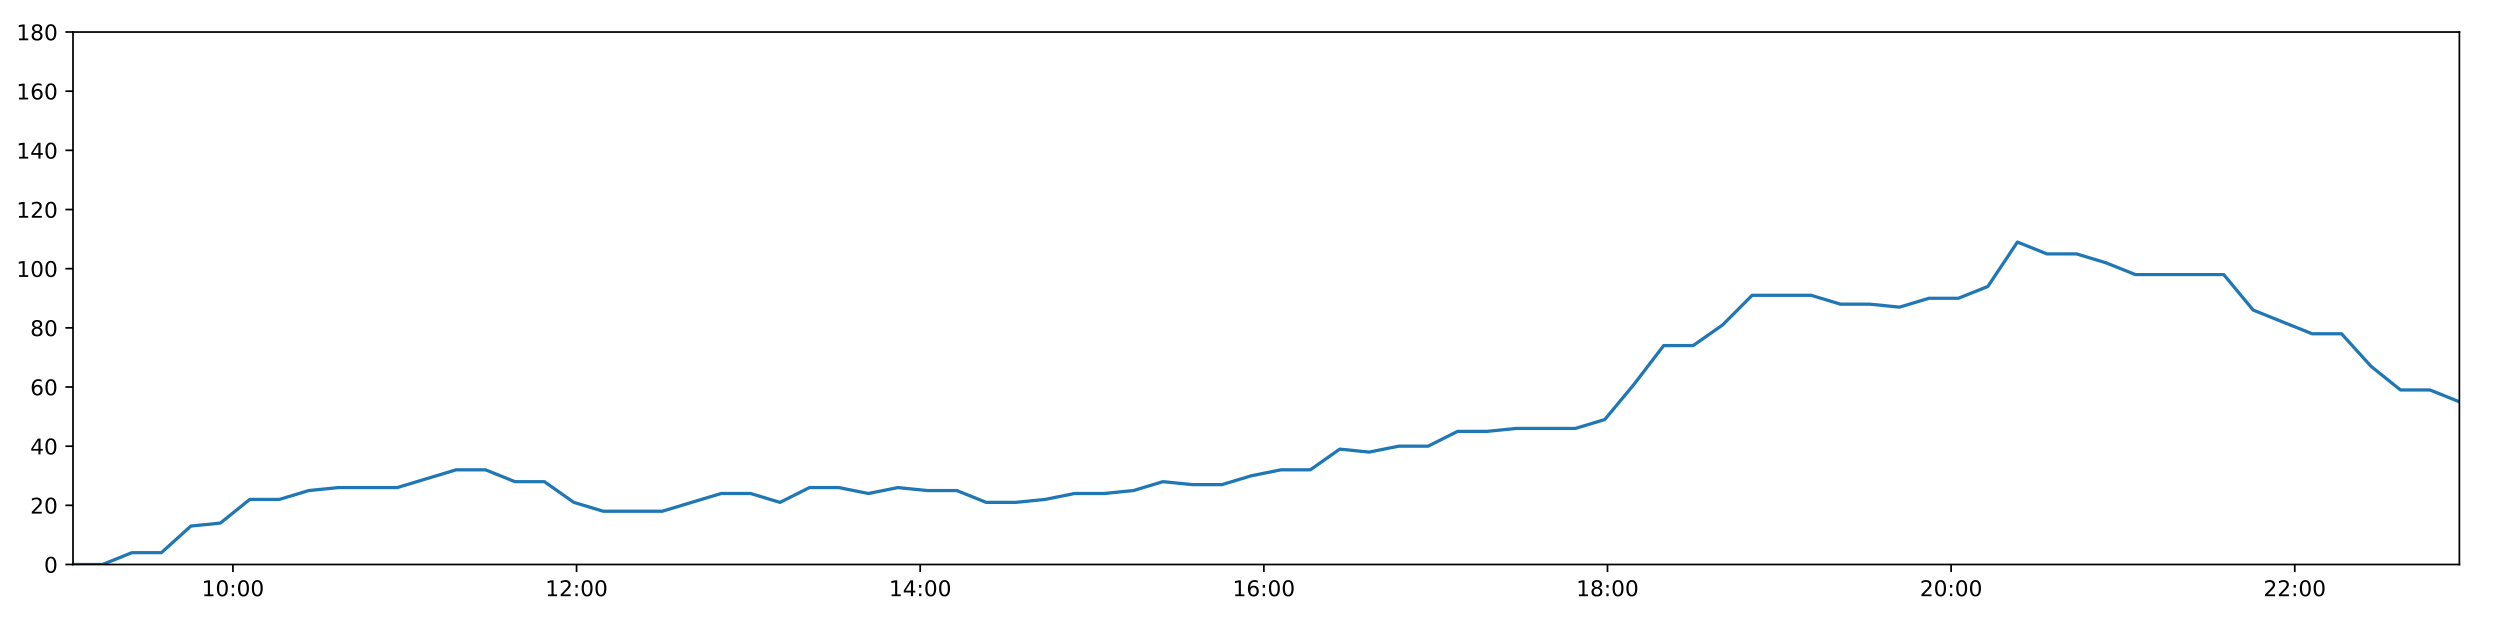
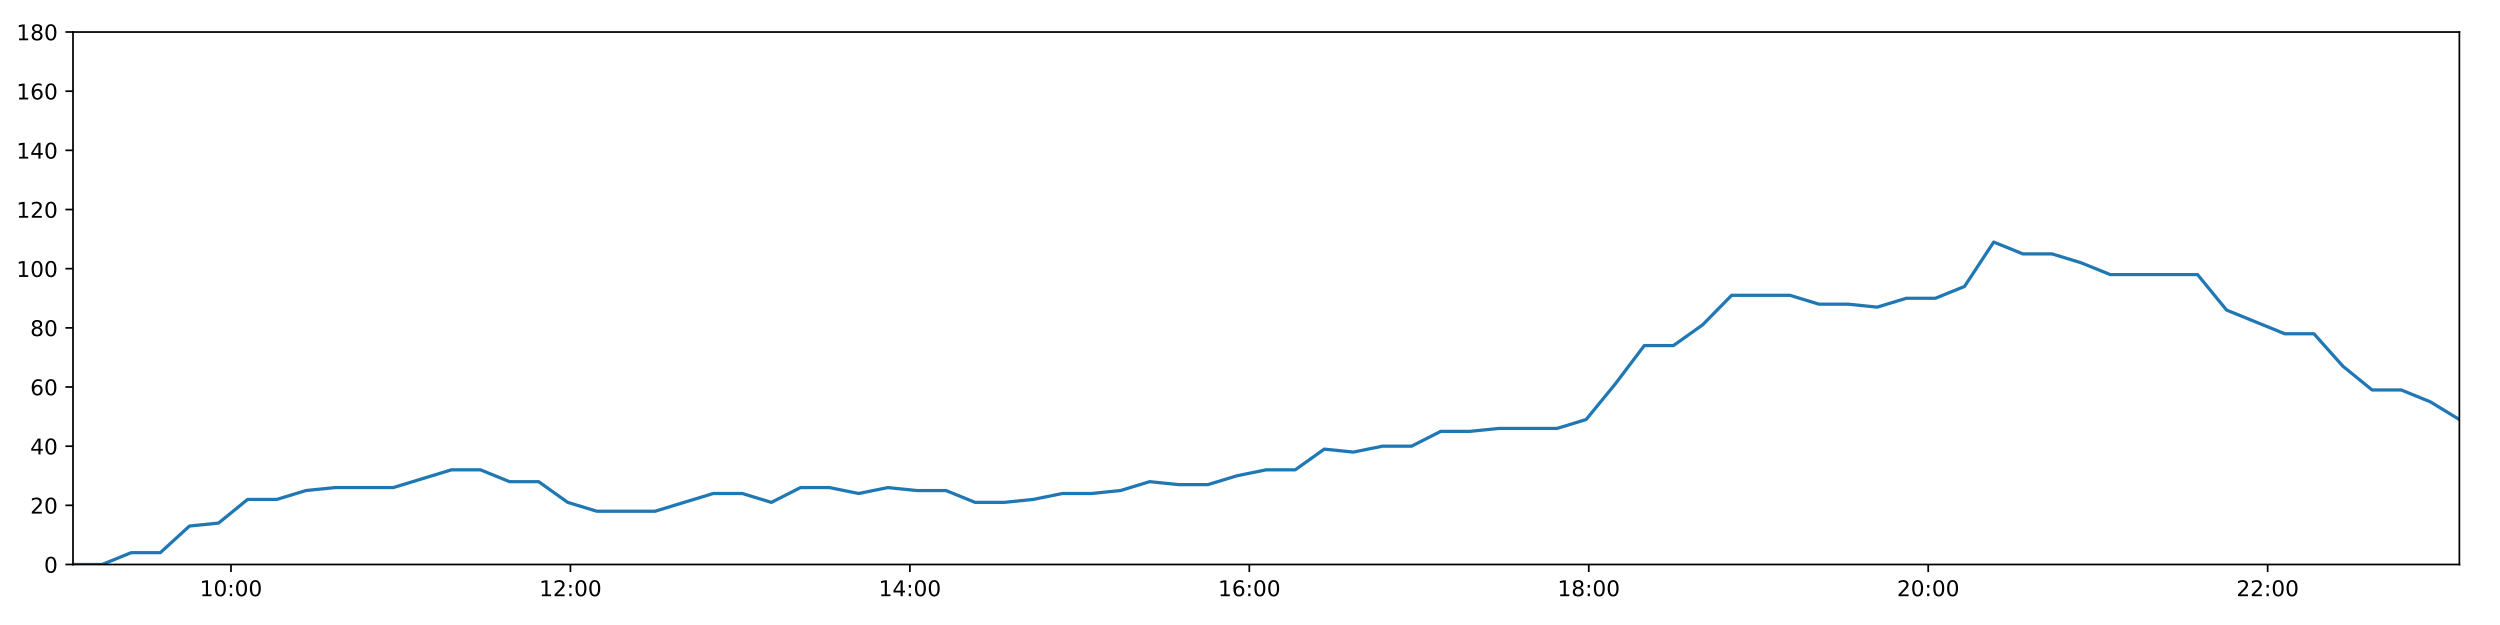
<svg xmlns="http://www.w3.org/2000/svg" xmlns:xlink="http://www.w3.org/1999/xlink" height="288pt" version="1.1" viewBox="0 0 1152 288" width="1152pt">
  <defs>
    <style type="text/css">
*{stroke-linecap:butt;stroke-linejoin:round;}
  </style>
  </defs>
  <g id="figure_1">
    <g id="patch_1">
      <path d="M 0 288  L 1152 288  L 1152 0  L 0 0  z " style="fill:#ffffff;" />
    </g>
    <g id="axes_1">
      <g id="patch_2">
        <path d="M 33.64 260.12  L 1133.28 260.12  L 1133.28 14.76  L 33.64 14.76  z " style="fill:#ffffff;" />
      </g>
      <g id="matplotlib.axis_1">
        <g id="xtick_1">
          <g id="line2d_1">
            <defs>
-               <path d="M 0 0  L 0 3.5  " id="m6872d9e195" style="stroke:#000000;stroke-width:0.8;" />
-             </defs>
-             <g>
-               <use style="stroke:#000000;stroke-width:0.8;" x="107.333" xlink:href="#m6872d9e195" y="260.12" />
+               <path d="M 0 0  L 0 3.5  " id="m7294de4961" style="stroke:#000000;stroke-width:0.8;" />
+             </defs>
+             <g>
+               <use style="stroke:#000000;stroke-width:0.8;" x="106.434" xlink:href="#m7294de4961" y="260.12" />
            </g>
          </g>
          <g id="text_1">
            <defs>
              <path d="M 12.406 8.297  L 28.516 8.297  L 28.516 63.922  L 10.984 60.406  L 10.984 69.391  L 28.422 72.906  L 38.281 72.906  L 38.281 8.297  L 54.391 8.297  L 54.391 0  L 12.406 0  z " id="DejaVuSans-49" />
              <path d="M 31.781 66.406  Q 24.172 66.406 20.328 58.906  Q 16.5 51.422 16.5 36.375  Q 16.5 21.391 20.328 13.891  Q 24.172 6.391 31.781 6.391  Q 39.453 6.391 43.281 13.891  Q 47.125 21.391 47.125 36.375  Q 47.125 51.422 43.281 58.906  Q 39.453 66.406 31.781 66.406  z M 31.781 74.219  Q 44.047 74.219 50.516 64.516  Q 56.984 54.828 56.984 36.375  Q 56.984 17.969 50.516 8.266  Q 44.047 -1.422 31.781 -1.422  Q 19.531 -1.422 13.062 8.266  Q 6.594 17.969 6.594 36.375  Q 6.594 54.828 13.062 64.516  Q 19.531 74.219 31.781 74.219  z " id="DejaVuSans-48" />
              <path d="M 11.719 12.406  L 22.016 12.406  L 22.016 0  L 11.719 0  z M 11.719 51.703  L 22.016 51.703  L 22.016 39.312  L 11.719 39.312  z " id="DejaVuSans-58" />
            </defs>
-             <g transform="translate(92.92341 274.7184)scale(0.1 -0.1)">
+             <g transform="translate(92.02484 274.7184)scale(0.1 -0.1)">
              <use xlink:href="#DejaVuSans-49" />
              <use x="63.623" xlink:href="#DejaVuSans-48" />
              <use x="127.246" xlink:href="#DejaVuSans-58" />
              <use x="160.938" xlink:href="#DejaVuSans-48" />
              <use x="224.561" xlink:href="#DejaVuSans-48" />
            </g>
          </g>
        </g>
        <g id="xtick_2">
          <g id="line2d_2">
            <g>
-               <use style="stroke:#000000;stroke-width:0.8;" x="265.681" xlink:href="#m6872d9e195" y="260.12" />
+               <use style="stroke:#000000;stroke-width:0.8;" x="262.852" xlink:href="#m7294de4961" y="260.12" />
            </g>
          </g>
          <g id="text_2">
            <defs>
              <path d="M 19.188 8.297  L 53.609 8.297  L 53.609 0  L 7.328 0  L 7.328 8.297  Q 12.938 14.109 22.625 23.891  Q 32.328 33.688 34.812 36.531  Q 39.547 41.844 41.422 45.531  Q 43.312 49.219 43.312 52.781  Q 43.312 58.594 39.234 62.25  Q 35.156 65.922 28.609 65.922  Q 23.969 65.922 18.812 64.312  Q 13.672 62.703 7.812 59.422  L 7.812 69.391  Q 13.766 71.781 18.938 73  Q 24.125 74.219 28.422 74.219  Q 39.75 74.219 46.484 68.547  Q 53.219 62.891 53.219 53.422  Q 53.219 48.922 51.531 44.891  Q 49.859 40.875 45.406 35.406  Q 44.188 33.984 37.641 27.219  Q 31.109 20.453 19.188 8.297  z " id="DejaVuSans-50" />
            </defs>
-             <g transform="translate(251.2716 274.7184)scale(0.1 -0.1)">
+             <g transform="translate(248.4422 274.7184)scale(0.1 -0.1)">
              <use xlink:href="#DejaVuSans-49" />
              <use x="63.623" xlink:href="#DejaVuSans-50" />
              <use x="127.246" xlink:href="#DejaVuSans-58" />
              <use x="160.938" xlink:href="#DejaVuSans-48" />
              <use x="224.561" xlink:href="#DejaVuSans-48" />
            </g>
          </g>
        </g>
        <g id="xtick_3">
          <g id="line2d_3">
            <g>
-               <use style="stroke:#000000;stroke-width:0.8;" x="424.029" xlink:href="#m6872d9e195" y="260.12" />
+               <use style="stroke:#000000;stroke-width:0.8;" x="419.269" xlink:href="#m7294de4961" y="260.12" />
            </g>
          </g>
          <g id="text_3">
            <defs>
              <path d="M 37.797 64.312  L 12.891 25.391  L 37.797 25.391  z M 35.203 72.906  L 47.609 72.906  L 47.609 25.391  L 58.016 25.391  L 58.016 17.188  L 47.609 17.188  L 47.609 0  L 37.797 0  L 37.797 17.188  L 4.891 17.188  L 4.891 26.703  z " id="DejaVuSans-52" />
            </defs>
-             <g transform="translate(409.6197 274.7184)scale(0.1 -0.1)">
+             <g transform="translate(404.8595 274.7184)scale(0.1 -0.1)">
              <use xlink:href="#DejaVuSans-49" />
              <use x="63.623" xlink:href="#DejaVuSans-52" />
              <use x="127.246" xlink:href="#DejaVuSans-58" />
              <use x="160.938" xlink:href="#DejaVuSans-48" />
              <use x="224.561" xlink:href="#DejaVuSans-48" />
            </g>
          </g>
        </g>
        <g id="xtick_4">
          <g id="line2d_4">
            <g>
-               <use style="stroke:#000000;stroke-width:0.8;" x="582.377" xlink:href="#m6872d9e195" y="260.12" />
+               <use style="stroke:#000000;stroke-width:0.8;" x="575.686" xlink:href="#m7294de4961" y="260.12" />
            </g>
          </g>
          <g id="text_4">
            <defs>
              <path d="M 33.016 40.375  Q 26.375 40.375 22.484 35.828  Q 18.609 31.297 18.609 23.391  Q 18.609 15.531 22.484 10.953  Q 26.375 6.391 33.016 6.391  Q 39.656 6.391 43.531 10.953  Q 47.406 15.531 47.406 23.391  Q 47.406 31.297 43.531 35.828  Q 39.656 40.375 33.016 40.375  z M 52.594 71.297  L 52.594 62.312  Q 48.875 64.062 45.094 64.984  Q 41.312 65.922 37.594 65.922  Q 27.828 65.922 22.672 59.328  Q 17.531 52.734 16.797 39.406  Q 19.672 43.656 24.016 45.922  Q 28.375 48.188 33.594 48.188  Q 44.578 48.188 50.953 41.516  Q 57.328 34.859 57.328 23.391  Q 57.328 12.156 50.688 5.359  Q 44.047 -1.422 33.016 -1.422  Q 20.359 -1.422 13.672 8.266  Q 6.984 17.969 6.984 36.375  Q 6.984 53.656 15.188 63.938  Q 23.391 74.219 37.203 74.219  Q 40.922 74.219 44.703 73.484  Q 48.484 72.75 52.594 71.297  z " id="DejaVuSans-54" />
            </defs>
-             <g transform="translate(567.9679 274.7184)scale(0.1 -0.1)">
+             <g transform="translate(561.2769 274.7184)scale(0.1 -0.1)">
              <use xlink:href="#DejaVuSans-49" />
              <use x="63.623" xlink:href="#DejaVuSans-54" />
              <use x="127.246" xlink:href="#DejaVuSans-58" />
              <use x="160.938" xlink:href="#DejaVuSans-48" />
              <use x="224.561" xlink:href="#DejaVuSans-48" />
            </g>
          </g>
        </g>
        <g id="xtick_5">
          <g id="line2d_5">
            <g>
-               <use style="stroke:#000000;stroke-width:0.8;" x="740.725" xlink:href="#m6872d9e195" y="260.12" />
+               <use style="stroke:#000000;stroke-width:0.8;" x="732.104" xlink:href="#m7294de4961" y="260.12" />
            </g>
          </g>
          <g id="text_5">
            <defs>
              <path d="M 31.781 34.625  Q 24.75 34.625 20.719 30.859  Q 16.703 27.094 16.703 20.516  Q 16.703 13.922 20.719 10.156  Q 24.75 6.391 31.781 6.391  Q 38.812 6.391 42.859 10.172  Q 46.922 13.969 46.922 20.516  Q 46.922 27.094 42.891 30.859  Q 38.875 34.625 31.781 34.625  z M 21.922 38.812  Q 15.578 40.375 12.031 44.719  Q 8.5 49.078 8.5 55.328  Q 8.5 64.062 14.719 69.141  Q 20.953 74.219 31.781 74.219  Q 42.672 74.219 48.875 69.141  Q 55.078 64.062 55.078 55.328  Q 55.078 49.078 51.531 44.719  Q 48 40.375 41.703 38.812  Q 48.828 37.156 52.797 32.312  Q 56.781 27.484 56.781 20.516  Q 56.781 9.906 50.312 4.234  Q 43.844 -1.422 31.781 -1.422  Q 19.734 -1.422 13.25 4.234  Q 6.781 9.906 6.781 20.516  Q 6.781 27.484 10.781 32.312  Q 14.797 37.156 21.922 38.812  z M 18.312 54.391  Q 18.312 48.734 21.844 45.562  Q 25.391 42.391 31.781 42.391  Q 38.141 42.391 41.719 45.562  Q 45.312 48.734 45.312 54.391  Q 45.312 60.062 41.719 63.234  Q 38.141 66.406 31.781 66.406  Q 25.391 66.406 21.844 63.234  Q 18.312 60.062 18.312 54.391  z " id="DejaVuSans-56" />
            </defs>
-             <g transform="translate(726.316 274.7184)scale(0.1 -0.1)">
+             <g transform="translate(717.6942 274.7184)scale(0.1 -0.1)">
              <use xlink:href="#DejaVuSans-49" />
              <use x="63.623" xlink:href="#DejaVuSans-56" />
              <use x="127.246" xlink:href="#DejaVuSans-58" />
              <use x="160.938" xlink:href="#DejaVuSans-48" />
              <use x="224.561" xlink:href="#DejaVuSans-48" />
            </g>
          </g>
        </g>
        <g id="xtick_6">
          <g id="line2d_6">
            <g>
-               <use style="stroke:#000000;stroke-width:0.8;" x="899.074" xlink:href="#m6872d9e195" y="260.12" />
+               <use style="stroke:#000000;stroke-width:0.8;" x="888.521" xlink:href="#m7294de4961" y="260.12" />
            </g>
          </g>
          <g id="text_6">
-             <g transform="translate(884.6642 274.7184)scale(0.1 -0.1)">
+             <g transform="translate(874.1116 274.7184)scale(0.1 -0.1)">
              <use xlink:href="#DejaVuSans-50" />
              <use x="63.623" xlink:href="#DejaVuSans-48" />
              <use x="127.246" xlink:href="#DejaVuSans-58" />
              <use x="160.938" xlink:href="#DejaVuSans-48" />
              <use x="224.561" xlink:href="#DejaVuSans-48" />
            </g>
          </g>
        </g>
        <g id="xtick_7">
          <g id="line2d_7">
            <g>
-               <use style="stroke:#000000;stroke-width:0.8;" x="1057.422" xlink:href="#m6872d9e195" y="260.12" />
+               <use style="stroke:#000000;stroke-width:0.8;" x="1044.938" xlink:href="#m7294de4961" y="260.12" />
            </g>
          </g>
          <g id="text_7">
-             <g transform="translate(1043.012 274.7184)scale(0.1 -0.1)">
+             <g transform="translate(1030.529 274.7184)scale(0.1 -0.1)">
              <use xlink:href="#DejaVuSans-50" />
              <use x="63.623" xlink:href="#DejaVuSans-50" />
              <use x="127.246" xlink:href="#DejaVuSans-58" />
              <use x="160.938" xlink:href="#DejaVuSans-48" />
              <use x="224.561" xlink:href="#DejaVuSans-48" />
            </g>
          </g>
        </g>
      </g>
      <g id="matplotlib.axis_2">
        <g id="ytick_1">
          <g id="line2d_8">
            <defs>
-               <path d="M 0 0  L -3.5 0  " id="m75dd59cb0d" style="stroke:#000000;stroke-width:0.8;" />
-             </defs>
-             <g>
-               <use style="stroke:#000000;stroke-width:0.8;" x="33.64" xlink:href="#m75dd59cb0d" y="260.12" />
+               <path d="M 0 0  L -3.5 0  " id="m4bbe95b01a" style="stroke:#000000;stroke-width:0.8;" />
+             </defs>
+             <g>
+               <use style="stroke:#000000;stroke-width:0.8;" x="33.64" xlink:href="#m4bbe95b01a" y="260.12" />
            </g>
          </g>
          <g id="text_8">
            <g transform="translate(20.2775 263.9192)scale(0.1 -0.1)">
              <use xlink:href="#DejaVuSans-48" />
            </g>
          </g>
        </g>
        <g id="ytick_2">
          <g id="line2d_9">
            <g>
-               <use style="stroke:#000000;stroke-width:0.8;" x="33.64" xlink:href="#m75dd59cb0d" y="232.858" />
+               <use style="stroke:#000000;stroke-width:0.8;" x="33.64" xlink:href="#m4bbe95b01a" y="232.858" />
            </g>
          </g>
          <g id="text_9">
            <g transform="translate(13.915 236.657)scale(0.1 -0.1)">
              <use xlink:href="#DejaVuSans-50" />
              <use x="63.623" xlink:href="#DejaVuSans-48" />
            </g>
          </g>
        </g>
        <g id="ytick_3">
          <g id="line2d_10">
            <g>
-               <use style="stroke:#000000;stroke-width:0.8;" x="33.64" xlink:href="#m75dd59cb0d" y="205.596" />
+               <use style="stroke:#000000;stroke-width:0.8;" x="33.64" xlink:href="#m4bbe95b01a" y="205.596" />
            </g>
          </g>
          <g id="text_10">
            <g transform="translate(13.915 209.3948)scale(0.1 -0.1)">
              <use xlink:href="#DejaVuSans-52" />
              <use x="63.623" xlink:href="#DejaVuSans-48" />
            </g>
          </g>
        </g>
        <g id="ytick_4">
          <g id="line2d_11">
            <g>
-               <use style="stroke:#000000;stroke-width:0.8;" x="33.64" xlink:href="#m75dd59cb0d" y="178.333" />
+               <use style="stroke:#000000;stroke-width:0.8;" x="33.64" xlink:href="#m4bbe95b01a" y="178.333" />
            </g>
          </g>
          <g id="text_11">
            <g transform="translate(13.915 182.1326)scale(0.1 -0.1)">
              <use xlink:href="#DejaVuSans-54" />
              <use x="63.623" xlink:href="#DejaVuSans-48" />
            </g>
          </g>
        </g>
        <g id="ytick_5">
          <g id="line2d_12">
            <g>
-               <use style="stroke:#000000;stroke-width:0.8;" x="33.64" xlink:href="#m75dd59cb0d" y="151.071" />
+               <use style="stroke:#000000;stroke-width:0.8;" x="33.64" xlink:href="#m4bbe95b01a" y="151.071" />
            </g>
          </g>
          <g id="text_12">
            <g transform="translate(13.915 154.8703)scale(0.1 -0.1)">
              <use xlink:href="#DejaVuSans-56" />
              <use x="63.623" xlink:href="#DejaVuSans-48" />
            </g>
          </g>
        </g>
        <g id="ytick_6">
          <g id="line2d_13">
            <g>
-               <use style="stroke:#000000;stroke-width:0.8;" x="33.64" xlink:href="#m75dd59cb0d" y="123.809" />
+               <use style="stroke:#000000;stroke-width:0.8;" x="33.64" xlink:href="#m4bbe95b01a" y="123.809" />
            </g>
          </g>
          <g id="text_13">
            <g transform="translate(7.5525 127.6081)scale(0.1 -0.1)">
              <use xlink:href="#DejaVuSans-49" />
              <use x="63.623" xlink:href="#DejaVuSans-48" />
              <use x="127.246" xlink:href="#DejaVuSans-48" />
            </g>
          </g>
        </g>
        <g id="ytick_7">
          <g id="line2d_14">
            <g>
-               <use style="stroke:#000000;stroke-width:0.8;" x="33.64" xlink:href="#m75dd59cb0d" y="96.547" />
+               <use style="stroke:#000000;stroke-width:0.8;" x="33.64" xlink:href="#m4bbe95b01a" y="96.547" />
            </g>
          </g>
          <g id="text_14">
            <g transform="translate(7.5525 100.3459)scale(0.1 -0.1)">
              <use xlink:href="#DejaVuSans-49" />
              <use x="63.623" xlink:href="#DejaVuSans-50" />
              <use x="127.246" xlink:href="#DejaVuSans-48" />
            </g>
          </g>
        </g>
        <g id="ytick_8">
          <g id="line2d_15">
            <g>
-               <use style="stroke:#000000;stroke-width:0.8;" x="33.64" xlink:href="#m75dd59cb0d" y="69.284" />
+               <use style="stroke:#000000;stroke-width:0.8;" x="33.64" xlink:href="#m4bbe95b01a" y="69.284" />
            </g>
          </g>
          <g id="text_15">
            <g transform="translate(7.5525 73.08366)scale(0.1 -0.1)">
              <use xlink:href="#DejaVuSans-49" />
              <use x="63.623" xlink:href="#DejaVuSans-52" />
              <use x="127.246" xlink:href="#DejaVuSans-48" />
            </g>
          </g>
        </g>
        <g id="ytick_9">
          <g id="line2d_16">
            <g>
-               <use style="stroke:#000000;stroke-width:0.8;" x="33.64" xlink:href="#m75dd59cb0d" y="42.022" />
+               <use style="stroke:#000000;stroke-width:0.8;" x="33.64" xlink:href="#m4bbe95b01a" y="42.022" />
            </g>
          </g>
          <g id="text_16">
            <g transform="translate(7.5525 45.82144)scale(0.1 -0.1)">
              <use xlink:href="#DejaVuSans-49" />
              <use x="63.623" xlink:href="#DejaVuSans-54" />
              <use x="127.246" xlink:href="#DejaVuSans-48" />
            </g>
          </g>
        </g>
        <g id="ytick_10">
          <g id="line2d_17">
            <g>
-               <use style="stroke:#000000;stroke-width:0.8;" x="33.64" xlink:href="#m75dd59cb0d" y="14.76" />
+               <use style="stroke:#000000;stroke-width:0.8;" x="33.64" xlink:href="#m4bbe95b01a" y="14.76" />
            </g>
          </g>
          <g id="text_17">
            <g transform="translate(7.5525 18.55922)scale(0.1 -0.1)">
              <use xlink:href="#DejaVuSans-49" />
              <use x="63.623" xlink:href="#DejaVuSans-56" />
              <use x="127.246" xlink:href="#DejaVuSans-48" />
            </g>
          </g>
        </g>
      </g>
      <g id="line2d_18">
-         <path clip-path="url(#p5bb1c8cbde)" d="M 33.64 260.12  L 47.212 260.12  L 60.79 254.668  L 74.361 254.668  L 87.961 242.4  L 101.524 241.036  L 115.09 230.132  L 128.696 230.132  L 142.311 226.042  L 155.885 224.679  L 169.452 224.679  L 183.025 224.679  L 196.591 220.59  L 210.154 216.5  L 223.72 216.5  L 237.284 221.953  L 250.856 221.953  L 264.416 231.495  L 277.997 235.584  L 291.569 235.584  L 305.134 235.584  L 318.709 231.495  L 332.298 227.405  L 345.861 227.405  L 359.429 231.495  L 373.002 224.679  L 386.565 224.679  L 400.125 227.405  L 413.745 224.679  L 427.32 226.042  L 440.892 226.042  L 454.459 231.495  L 468.03 231.495  L 481.59 230.132  L 495.147 227.405  L 508.715 227.405  L 522.298 226.042  L 535.881 221.953  L 549.462 223.316  L 563.057 223.316  L 576.631 219.227  L 590.202 216.5  L 603.768 216.5  L 617.337 206.959  L 630.911 208.322  L 644.481 205.596  L 658.061 205.596  L 671.63 198.78  L 685.197 198.78  L 698.765 197.417  L 712.34 197.417  L 725.916 197.417  L 739.481 193.328  L 753.049 176.97  L 766.615 159.25  L 780.2 159.25  L 793.802 149.708  L 807.384 136.077  L 820.954 136.077  L 834.542 136.077  L 848.119 140.166  L 861.686 140.166  L 875.269 141.529  L 888.847 137.44  L 902.419 137.44  L 916.01 131.988  L 929.63 111.541  L 943.206 116.993  L 956.801 116.993  L 970.381 121.083  L 983.991 126.535  L 997.556 126.535  L 1011.128 126.535  L 1024.702 126.535  L 1038.27 142.892  L 1051.834 148.345  L 1065.397 153.797  L 1078.991 153.797  L 1092.558 168.792  L 1106.138 179.696  L 1119.704 179.696  L 1133.28 185.149  " style="fill:none;stroke:#1f77b4;stroke-linecap:square;stroke-width:1.5;" />
+         <path clip-path="url(#pdb3cd14dfe)" d="M 33.64 260.12  L 47.047 260.12  L 60.459 254.668  L 73.864 254.668  L 87.299 242.4  L 100.696 241.036  L 114.097 230.132  L 127.537 230.132  L 140.986 226.042  L 154.394 224.679  L 167.796 224.679  L 181.203 224.679  L 194.604 220.59  L 208.002 216.5  L 221.402 216.5  L 234.8 221.953  L 248.207 221.953  L 261.603 231.495  L 275.018 235.584  L 288.424 235.584  L 301.824 235.584  L 315.233 231.495  L 328.656 227.405  L 342.054 227.405  L 355.456 231.495  L 368.864 224.679  L 382.261 224.679  L 395.656 227.405  L 409.111 224.679  L 422.52 226.042  L 435.926 226.042  L 449.328 231.495  L 462.734 231.495  L 476.128 230.132  L 489.52 227.405  L 502.922 227.405  L 516.34 226.042  L 529.757 221.953  L 543.173 223.316  L 556.601 223.316  L 570.01 219.227  L 583.415 216.5  L 596.816 216.5  L 610.22 206.959  L 623.628 208.322  L 637.033 205.596  L 650.447 205.596  L 663.851 198.78  L 677.252 198.78  L 690.655 197.417  L 704.064 197.417  L 717.475 197.417  L 730.875 193.328  L 744.277 176.97  L 757.678 159.25  L 771.097 159.25  L 784.533 149.708  L 797.949 136.077  L 811.354 136.077  L 824.776 136.077  L 838.187 140.166  L 851.589 140.166  L 865.007 141.529  L 878.419 137.44  L 891.825 137.44  L 905.25 131.988  L 918.705 111.541  L 932.115 116.993  L 945.544 116.993  L 958.959 121.083  L 972.403 126.535  L 985.803 126.535  L 999.21 126.535  L 1012.618 126.535  L 1026.02 142.892  L 1039.419 148.345  L 1052.816 153.797  L 1066.244 153.797  L 1079.646 168.792  L 1093.06 179.696  L 1106.461 179.696  L 1119.872 185.149  L 1133.28 193.328  " style="fill:none;stroke:#1f77b4;stroke-linecap:square;stroke-width:1.5;" />
      </g>
      <g id="patch_3">
        <path d="M 33.64 260.12  L 33.64 14.76  " style="fill:none;stroke:#000000;stroke-linecap:square;stroke-linejoin:miter;stroke-width:0.8;" />
      </g>
      <g id="patch_4">
        <path d="M 1133.28 260.12  L 1133.28 14.76  " style="fill:none;stroke:#000000;stroke-linecap:square;stroke-linejoin:miter;stroke-width:0.8;" />
      </g>
      <g id="patch_5">
        <path d="M 33.64 260.12  L 1133.28 260.12  " style="fill:none;stroke:#000000;stroke-linecap:square;stroke-linejoin:miter;stroke-width:0.8;" />
      </g>
      <g id="patch_6">
        <path d="M 33.64 14.76  L 1133.28 14.76  " style="fill:none;stroke:#000000;stroke-linecap:square;stroke-linejoin:miter;stroke-width:0.8;" />
      </g>
    </g>
  </g>
  <defs>
-     <clipPath id="p5bb1c8cbde">
+     <clipPath id="pdb3cd14dfe">
      <rect height="245.36" width="1099.64" x="33.64" y="14.76" />
    </clipPath>
  </defs>
</svg>
